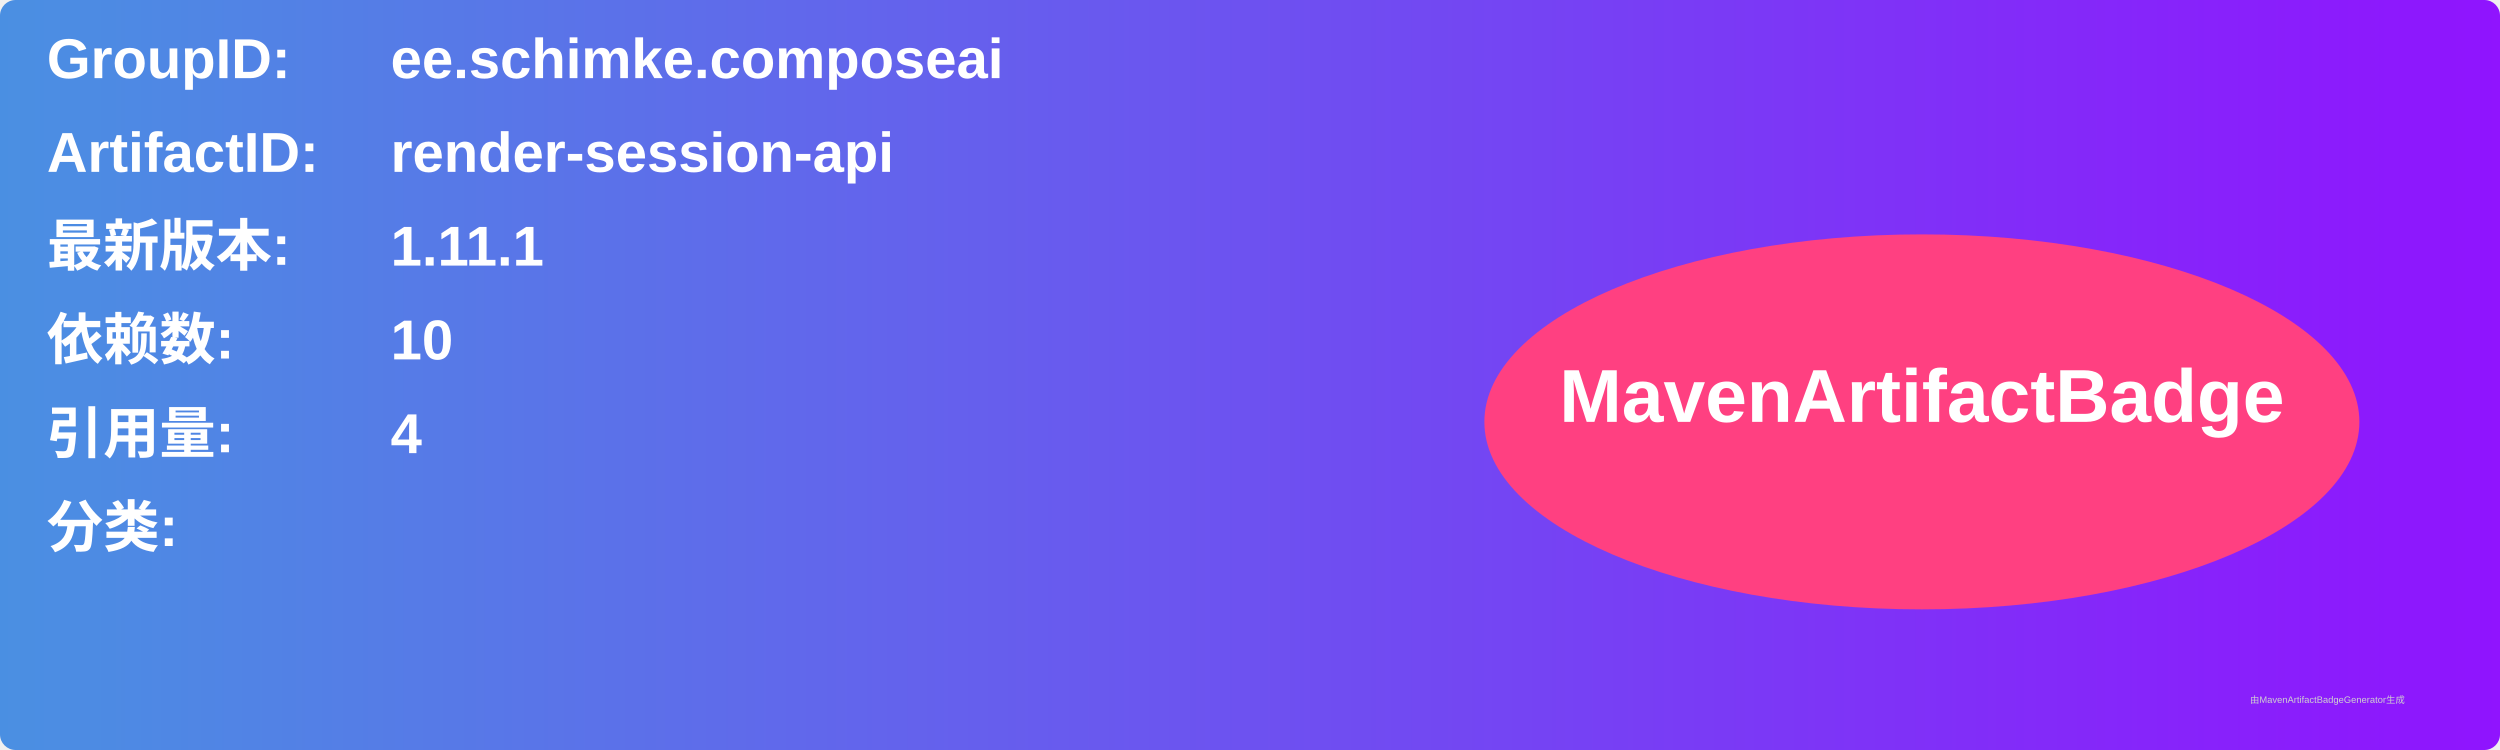
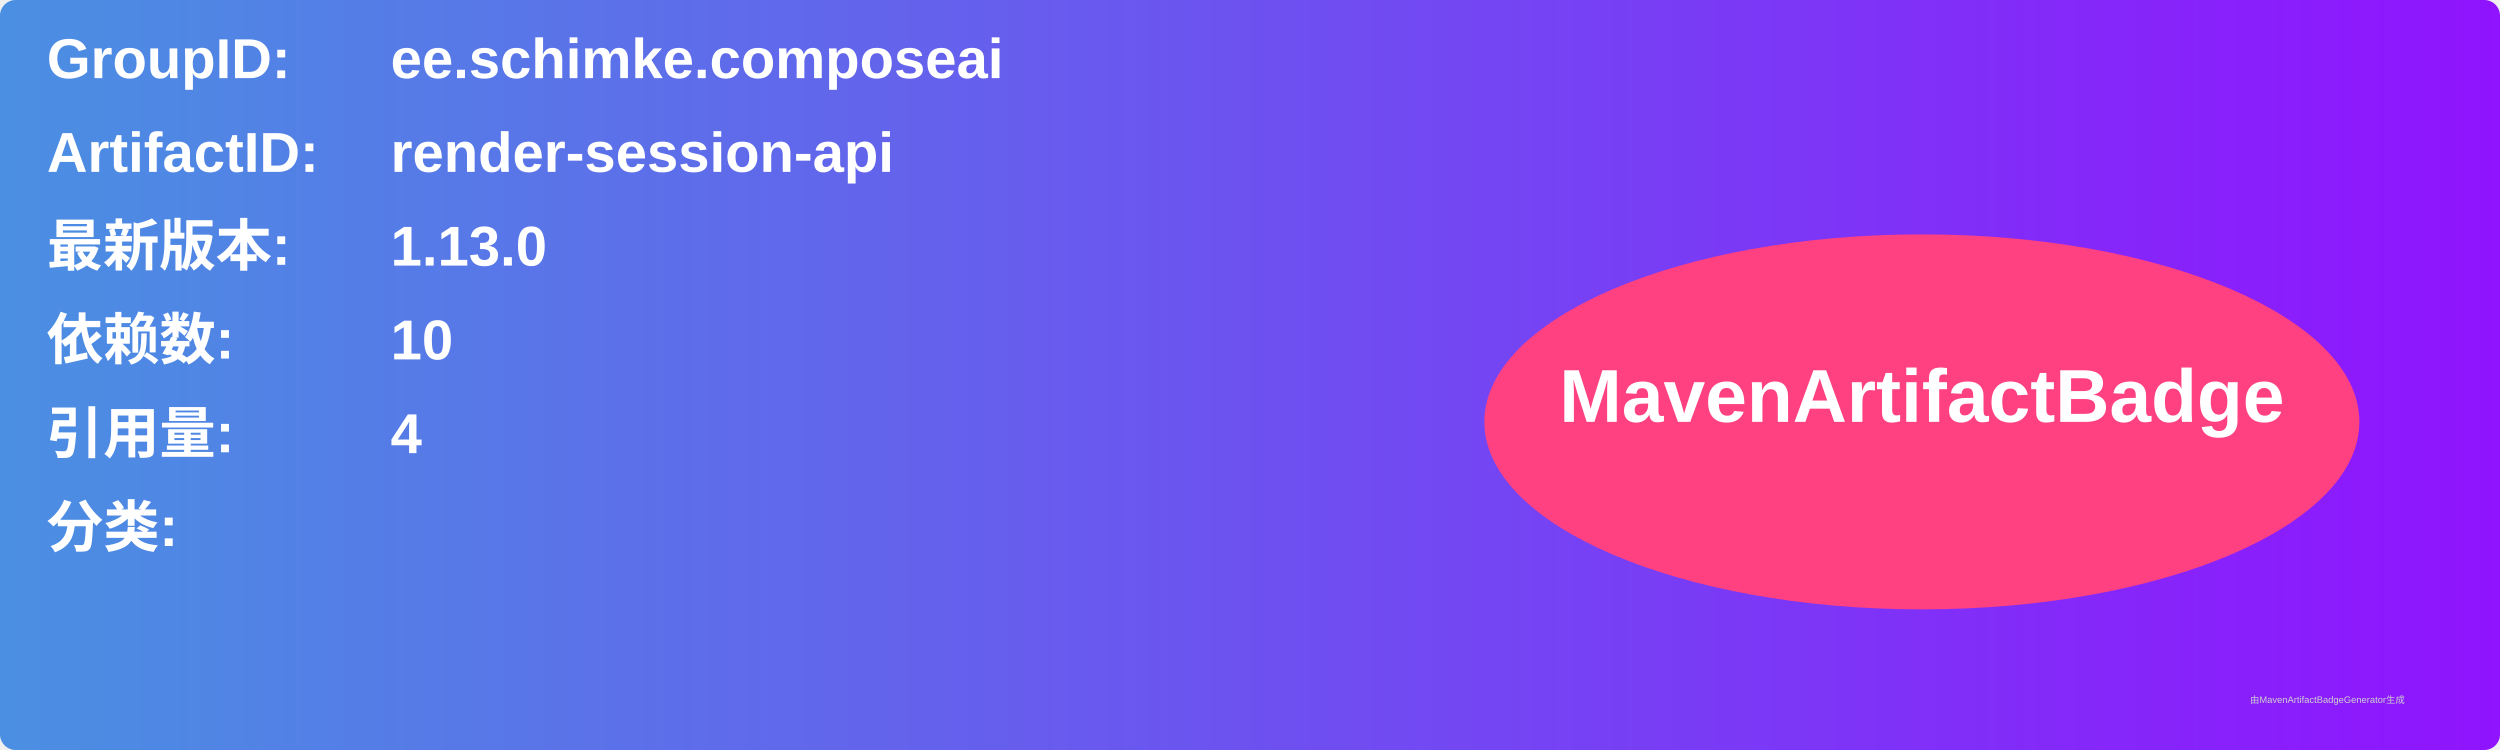
<svg xmlns="http://www.w3.org/2000/svg" width="800" height="240" viewBox="0 0 800 240">
  <linearGradient id="grad" x1="0%" y1="0%" x2="100%" y2="0%">
    <stop offset="0%" stop-color="#4a90e2" />
    <stop offset="100%" stop-color="#9013fe" />
  </linearGradient>
  <rect width="100%" height="100%" rx="5" ry="5" fill="url(#grad)" />
  <g transform="translate(15, 15)">
    <text x="0" y="10" font-family="Arial" font-size="18" fill="white" font-weight="bold" width="260">GroupID:</text>
    <text x="110" y="10" font-family="Arial" font-size="18" fill="white" font-weight="bold" width="460">ee.schimke.composeai</text>
    <text x="0" y="40" font-family="Arial" font-size="18" fill="white" font-weight="bold" width="260">ArtifactID:</text>
    <text x="110" y="40" font-family="Arial" font-size="18" fill="white" font-weight="bold" width="460">render-session-api</text>
    <text x="0" y="70" font-family="Arial" font-size="18" fill="white" font-weight="bold">最新版本:</text>
    <text x="110" y="70" font-family="Arial" font-size="18" fill="white" font-weight="bold">
-       <tspan font-weight="bold">1.11.1</tspan>
+       <tspan font-weight="bold">1.13.0</tspan>
    </text>
    <text x="0" y="100" font-family="Arial" font-size="18" fill="white" font-weight="bold">依赖数: </text>
    <text x="110" y="100" font-family="Arial" font-size="18" fill="white">
      <tspan font-weight="bold">10</tspan>
    </text>
    <text x="0" y="130" font-family="Arial" font-size="18" fill="white" font-weight="bold">引用量: </text>
    <text x="110" y="130" font-family="Arial" font-size="18" fill="white">
      <tspan font-weight="bold">4</tspan>
    </text>
    <text x="0" y="160" font-family="Arial" font-size="18" fill="white" font-weight="bold">分类:</text>
    <text x="10" y="190" font-family="Arial" font-size="10" fill="white">
      <tspan font-weight="bold" />
    </text>
    <ellipse cx="600" cy="120" rx="140" ry="60" fill="#ff4081" />
    <text x="600" y="120" text-anchor="middle" font-family="Arial" font-size="24" fill="white" font-weight="bold">MavenArtifactBadge</text>
  </g>
  <text x="720" y="225" font-family="Arial" font-size="3" fill="#d0d0d0">由MavenArtifactBadgeGenerator生成</text>
</svg>
